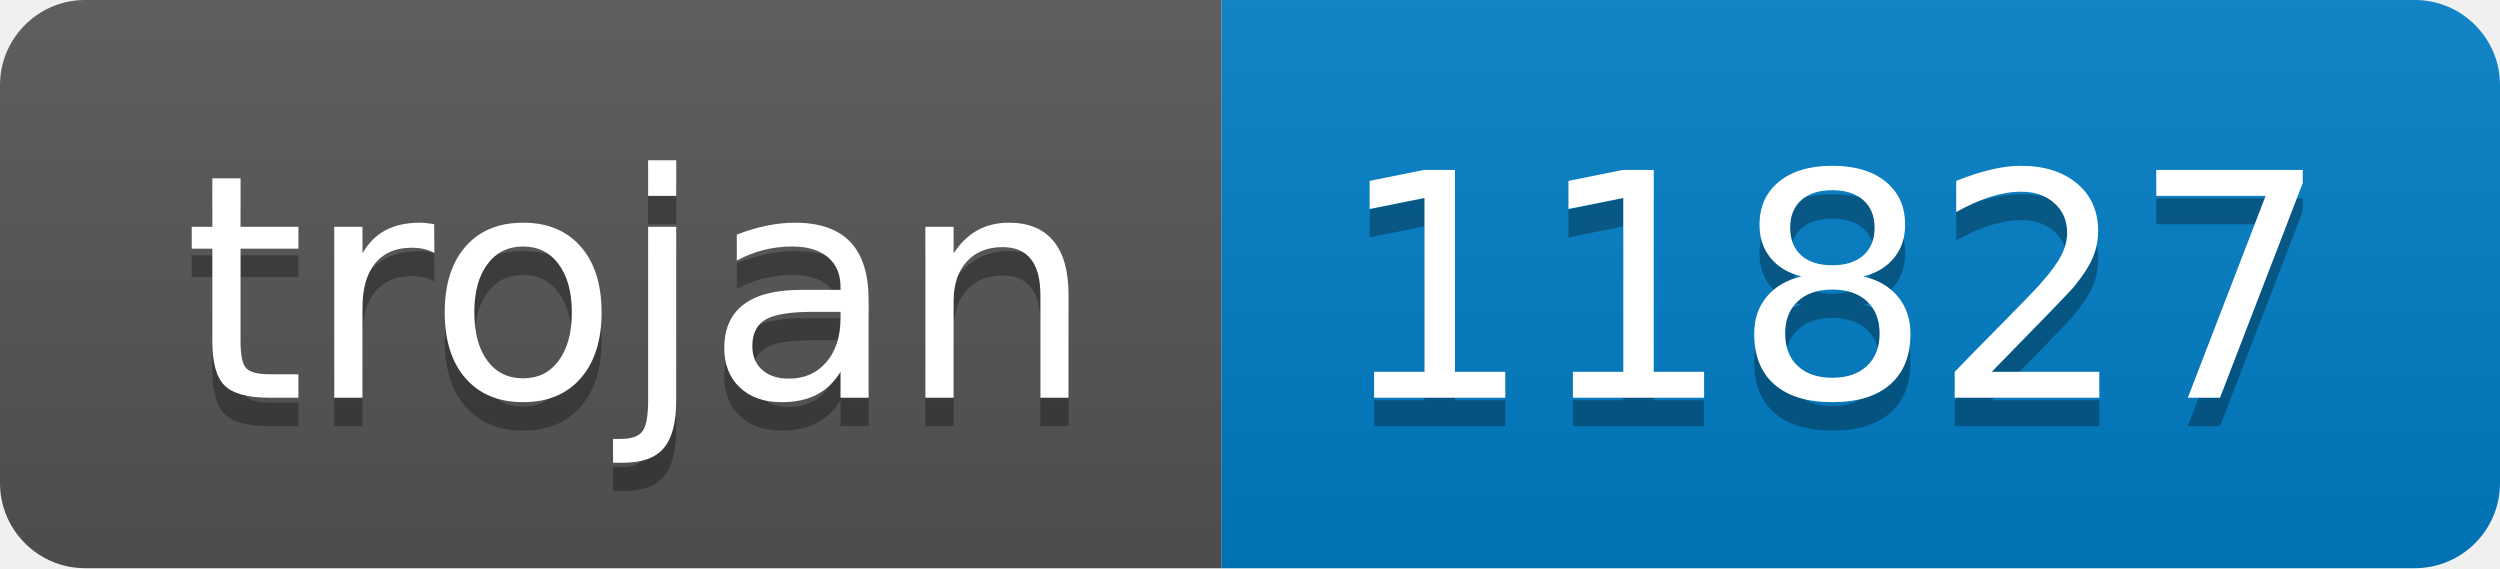
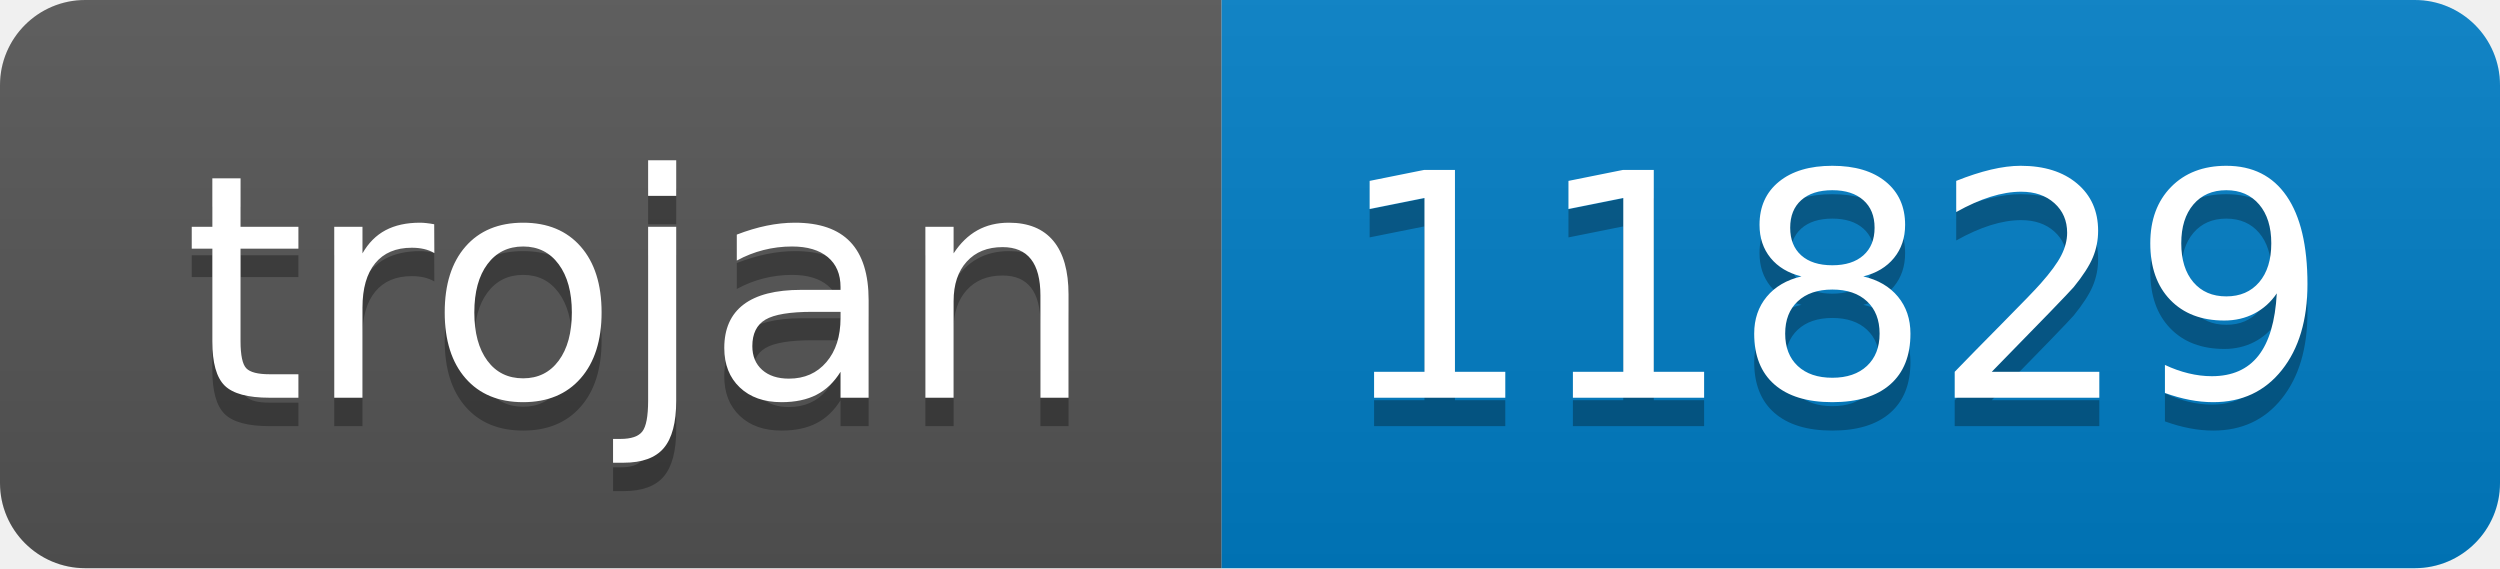
- <svg xmlns="http://www.w3.org/2000/svg" width="88" height="20" role="img" aria-label="trojan: 11827">
+ <svg xmlns="http://www.w3.org/2000/svg" width="88" height="20" role="img" aria-label="trojan: 11829">
  <linearGradient id="s" x2="0" y2="100%">
    <stop offset="0" stop-color="#bbb" stop-opacity=".1" />
    <stop offset="1" stop-opacity=".1" />
  </linearGradient>
  <clipPath id="r">
    <rect width="88" height="20" rx="3" fill="#fff" />
  </clipPath>
  <g clip-path="url(#r)">
    <rect width="43" height="20" fill="#555" />
    <rect x="43" width="45" height="20" fill="#007ec6" />
    <rect width="88" height="20" fill="url(#s)" />
  </g>
  <g fill="#fff" text-anchor="middle" font-family="Verdana,Geneva,DejaVu Sans,sans-serif" text-rendering="geometricPrecision" font-size="110">
    <text aria-hidden="true" x="225" y="150" fill="#010101" fill-opacity=".3" transform="scale(.1)" textLength="330">trojan</text>
    <text x="225" y="140" transform="scale(.1)" fill="#fff" textLength="330">trojan</text>
-     <text aria-hidden="true" x="645" y="150" fill="#010101" fill-opacity=".3" transform="scale(.1)" textLength="350">11827</text>
-     <text x="645" y="140" transform="scale(.1)" fill="#fff" textLength="350">11827</text>
+     <text aria-hidden="true" x="645" y="150" fill="#010101" fill-opacity=".3" transform="scale(.1)" textLength="350">11829</text>
+     <text x="645" y="140" transform="scale(.1)" fill="#fff" textLength="350">11829</text>
  </g>
</svg>
